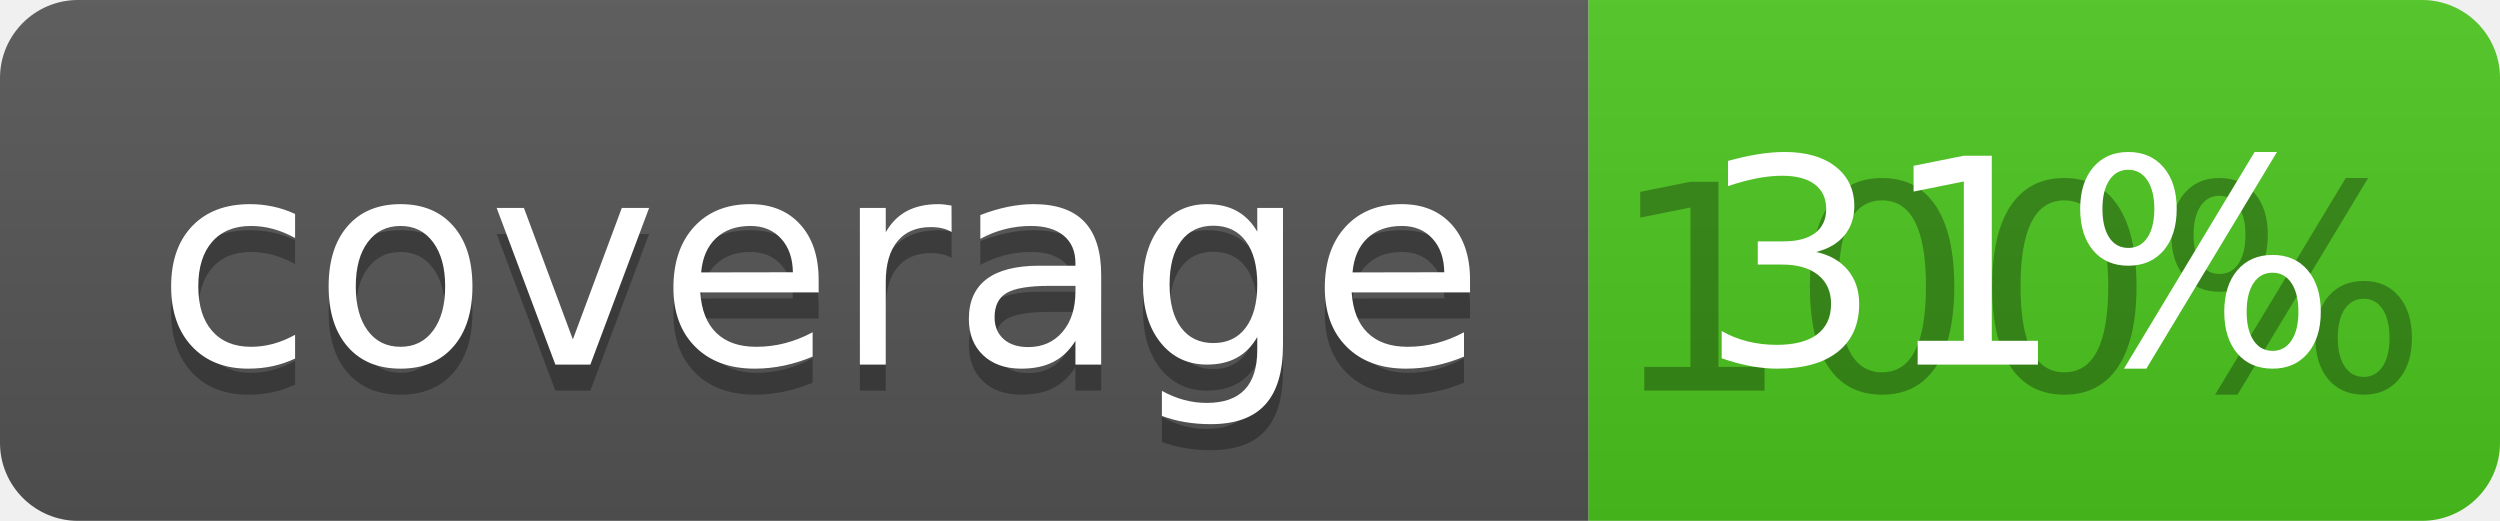
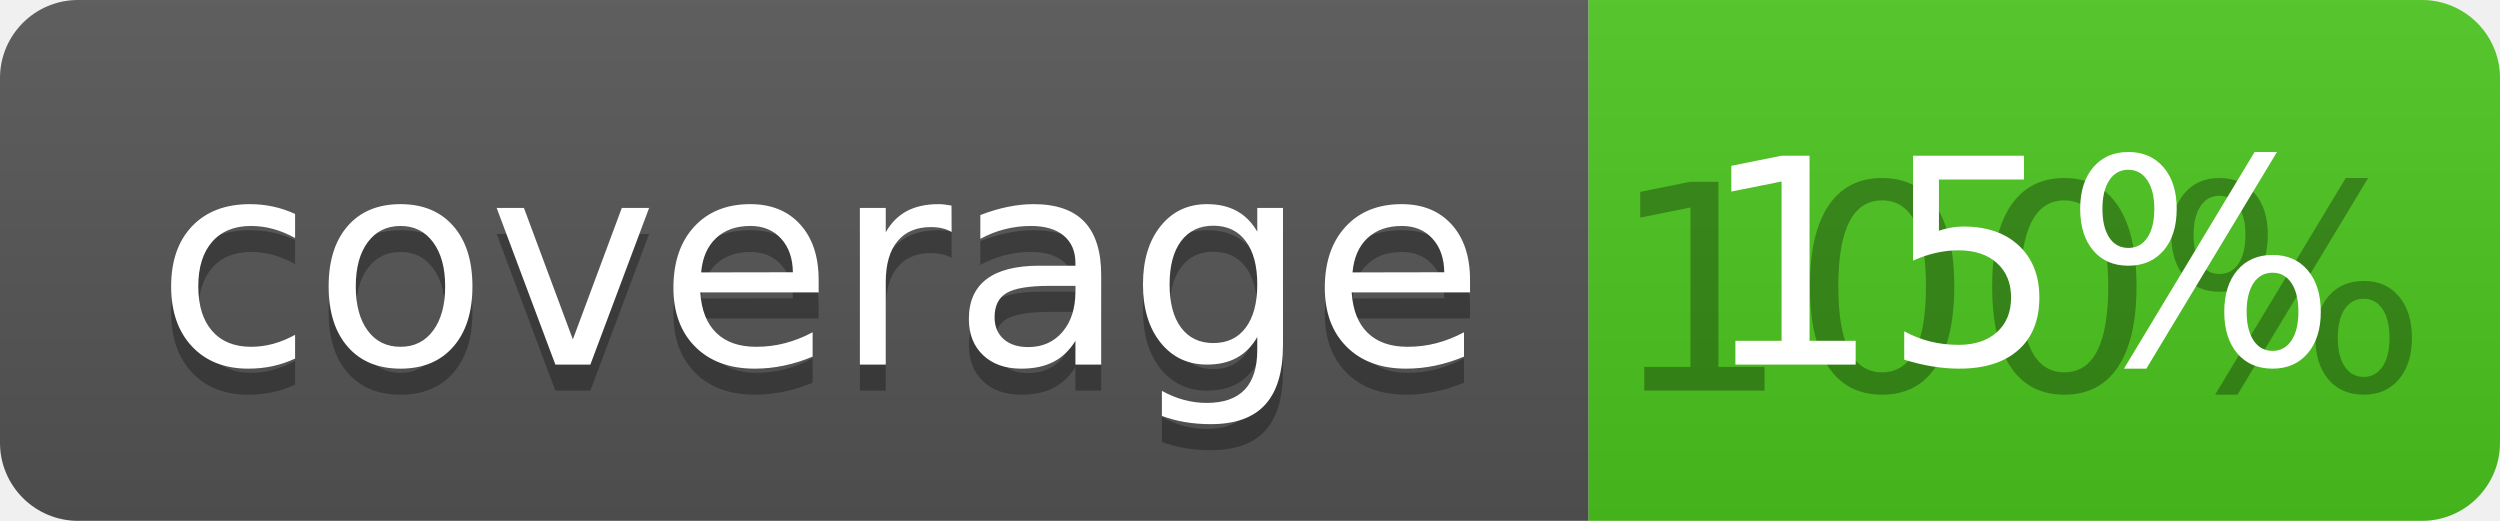
<svg xmlns="http://www.w3.org/2000/svg" width="96" height="20">
  <linearGradient id="b" x2="0" y2="100%">
    <stop offset="0" stop-color="#bbb" stop-opacity=".1" />
    <stop offset="1" stop-opacity=".1" />
  </linearGradient>
  <clipPath id="a">
    <rect width="96" height="20" rx="3" fill="#fff" />
  </clipPath>
  <g clip-path="url(#a)">
    <path fill="#555" d="M0 0h61v20H0z" />
    <path fill="#4CC61E" d="M61 0h35v20H61z" />
    <path fill="url(#b)" d="M0 0h96v20H0z" />
  </g>
  <g fill="#fff" text-anchor="middle" font-family="DejaVu Sans,Verdana,Geneva,sans-serif" font-size="110">
    <text x="315" y="150" fill="#010101" fill-opacity=".3" transform="scale(.1)" textLength="510">coverage</text>
    <text x="315" y="140" transform="scale(.1)" textLength="510">coverage</text>
    <text x="775" y="150" fill="#010101" fill-opacity=".3" transform="scale(.1)" textLength="250">100%</text>
-     <text x="775" y="140" transform="scale(.1)" textLength="250">31%</text>
+     <text x="775" y="140" transform="scale(.1)" textLength="250">15%</text>
  </g>
</svg>
